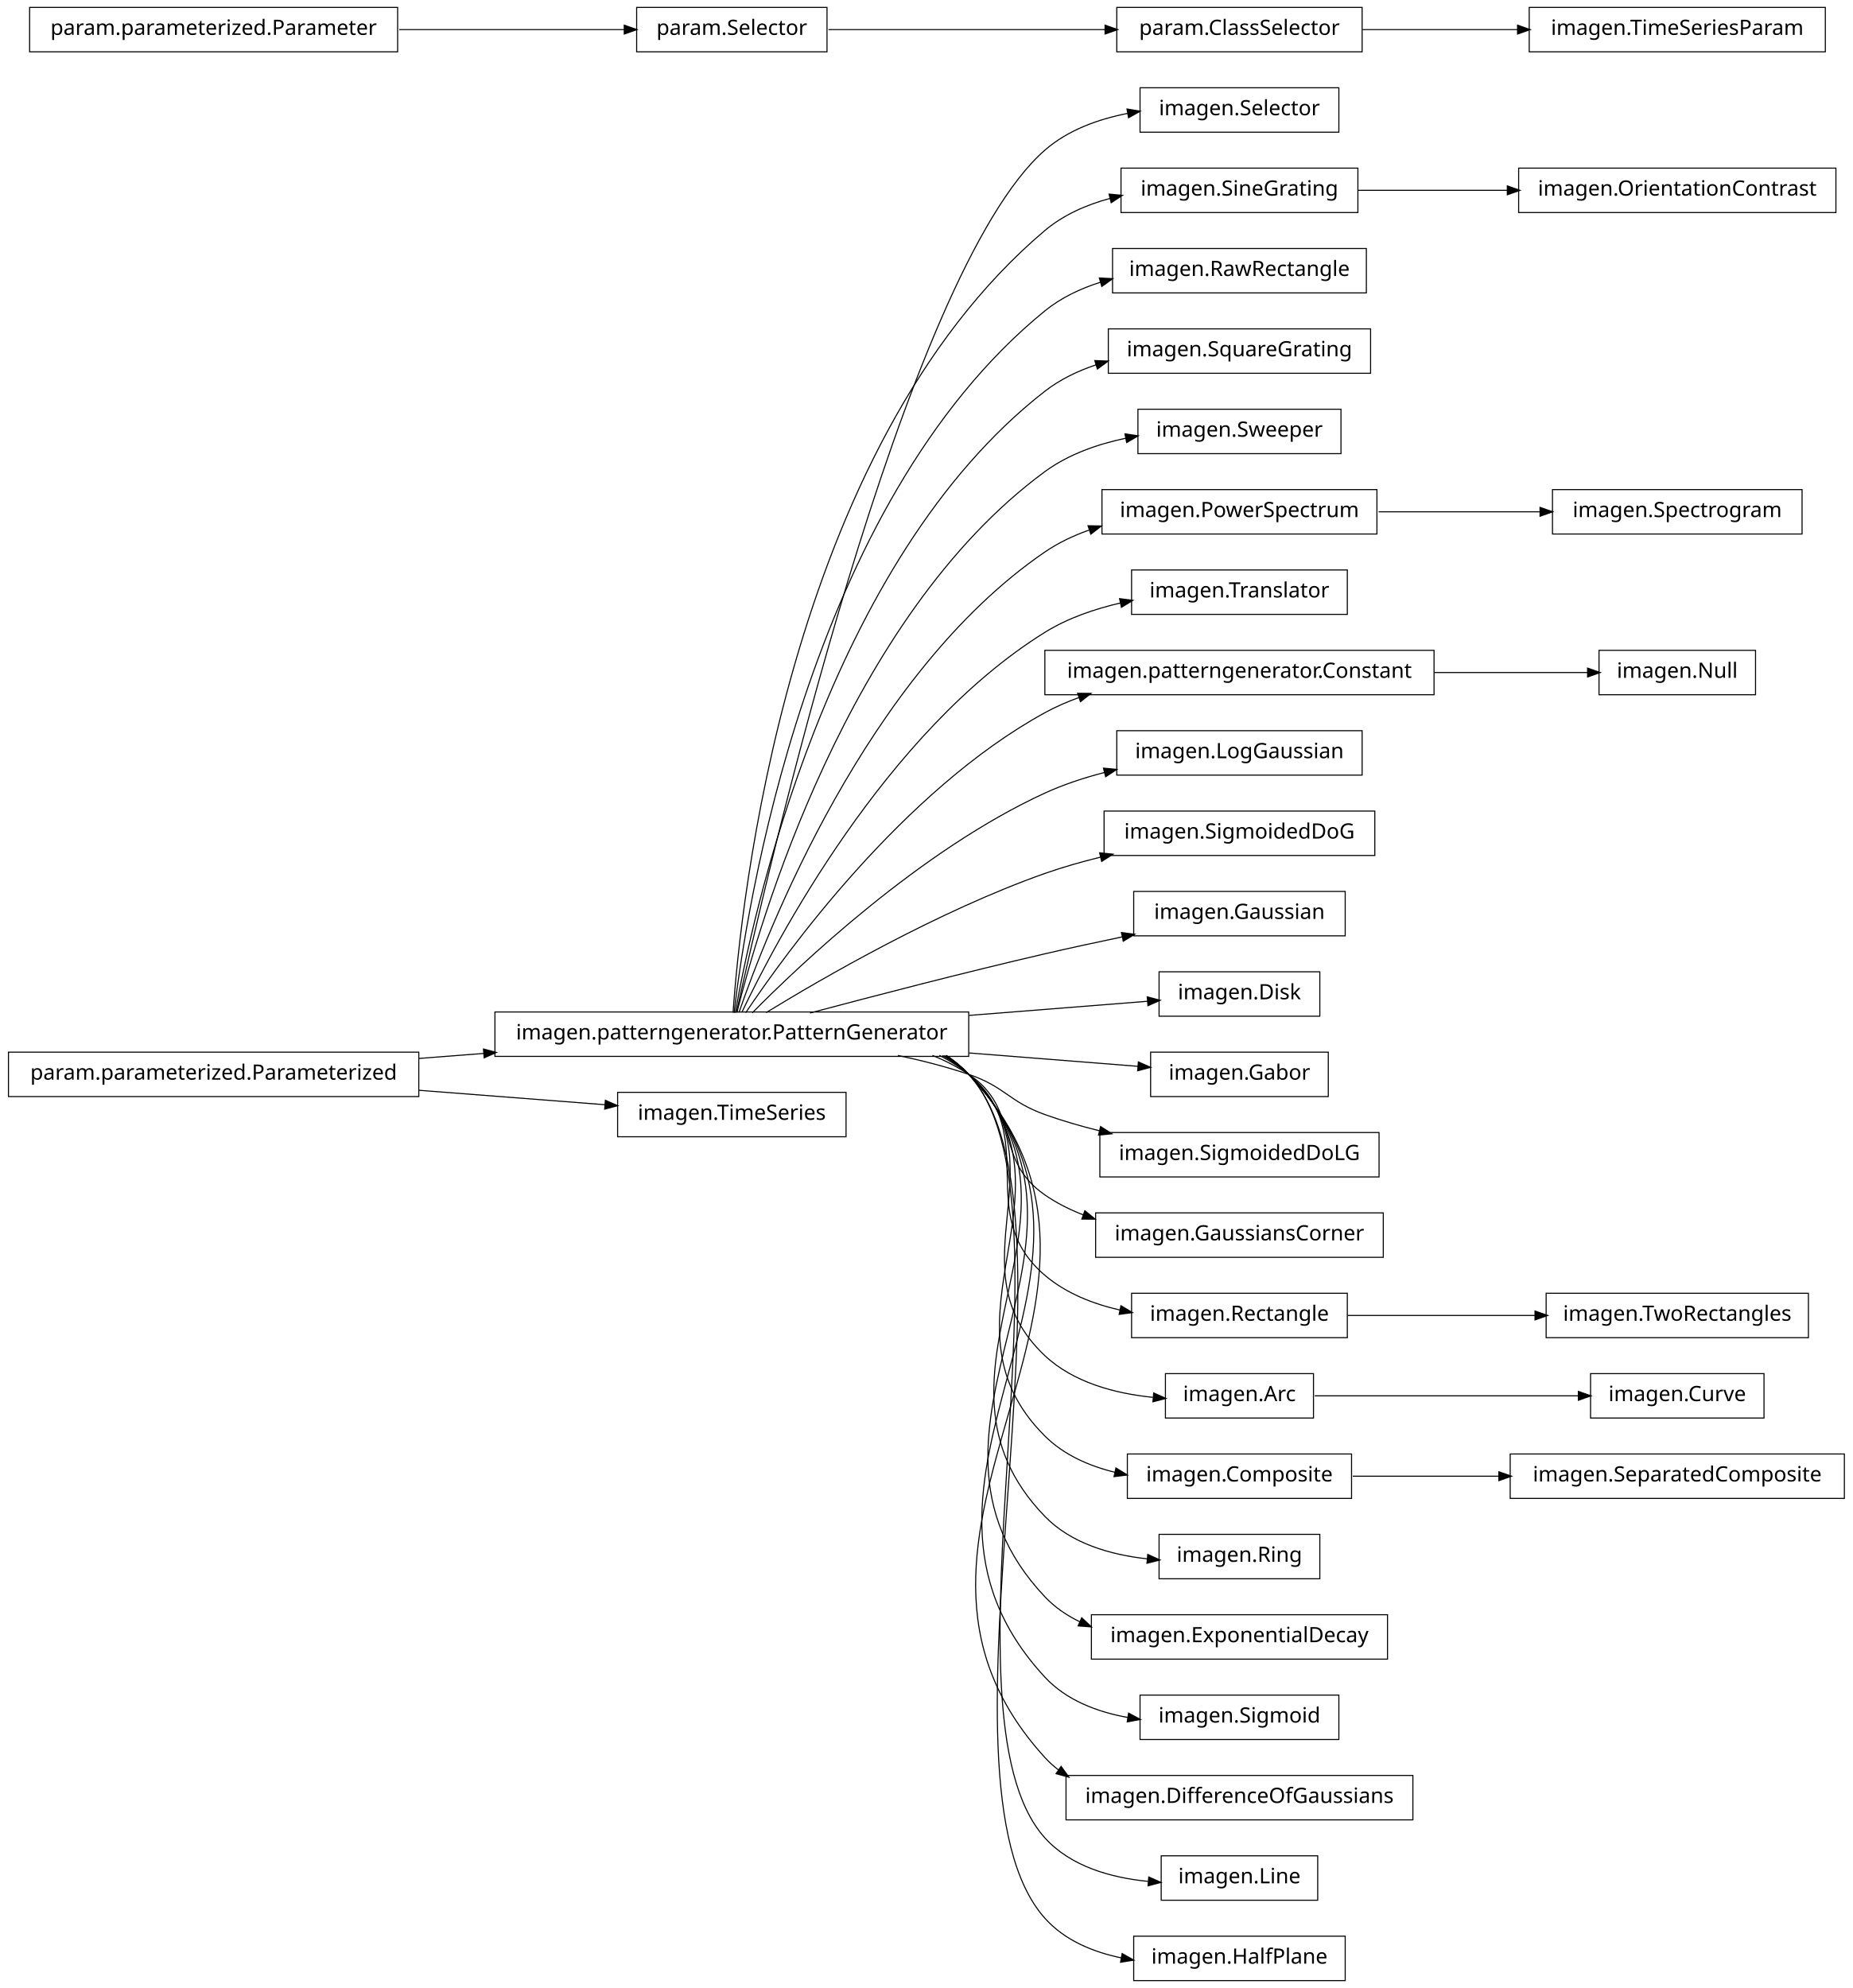
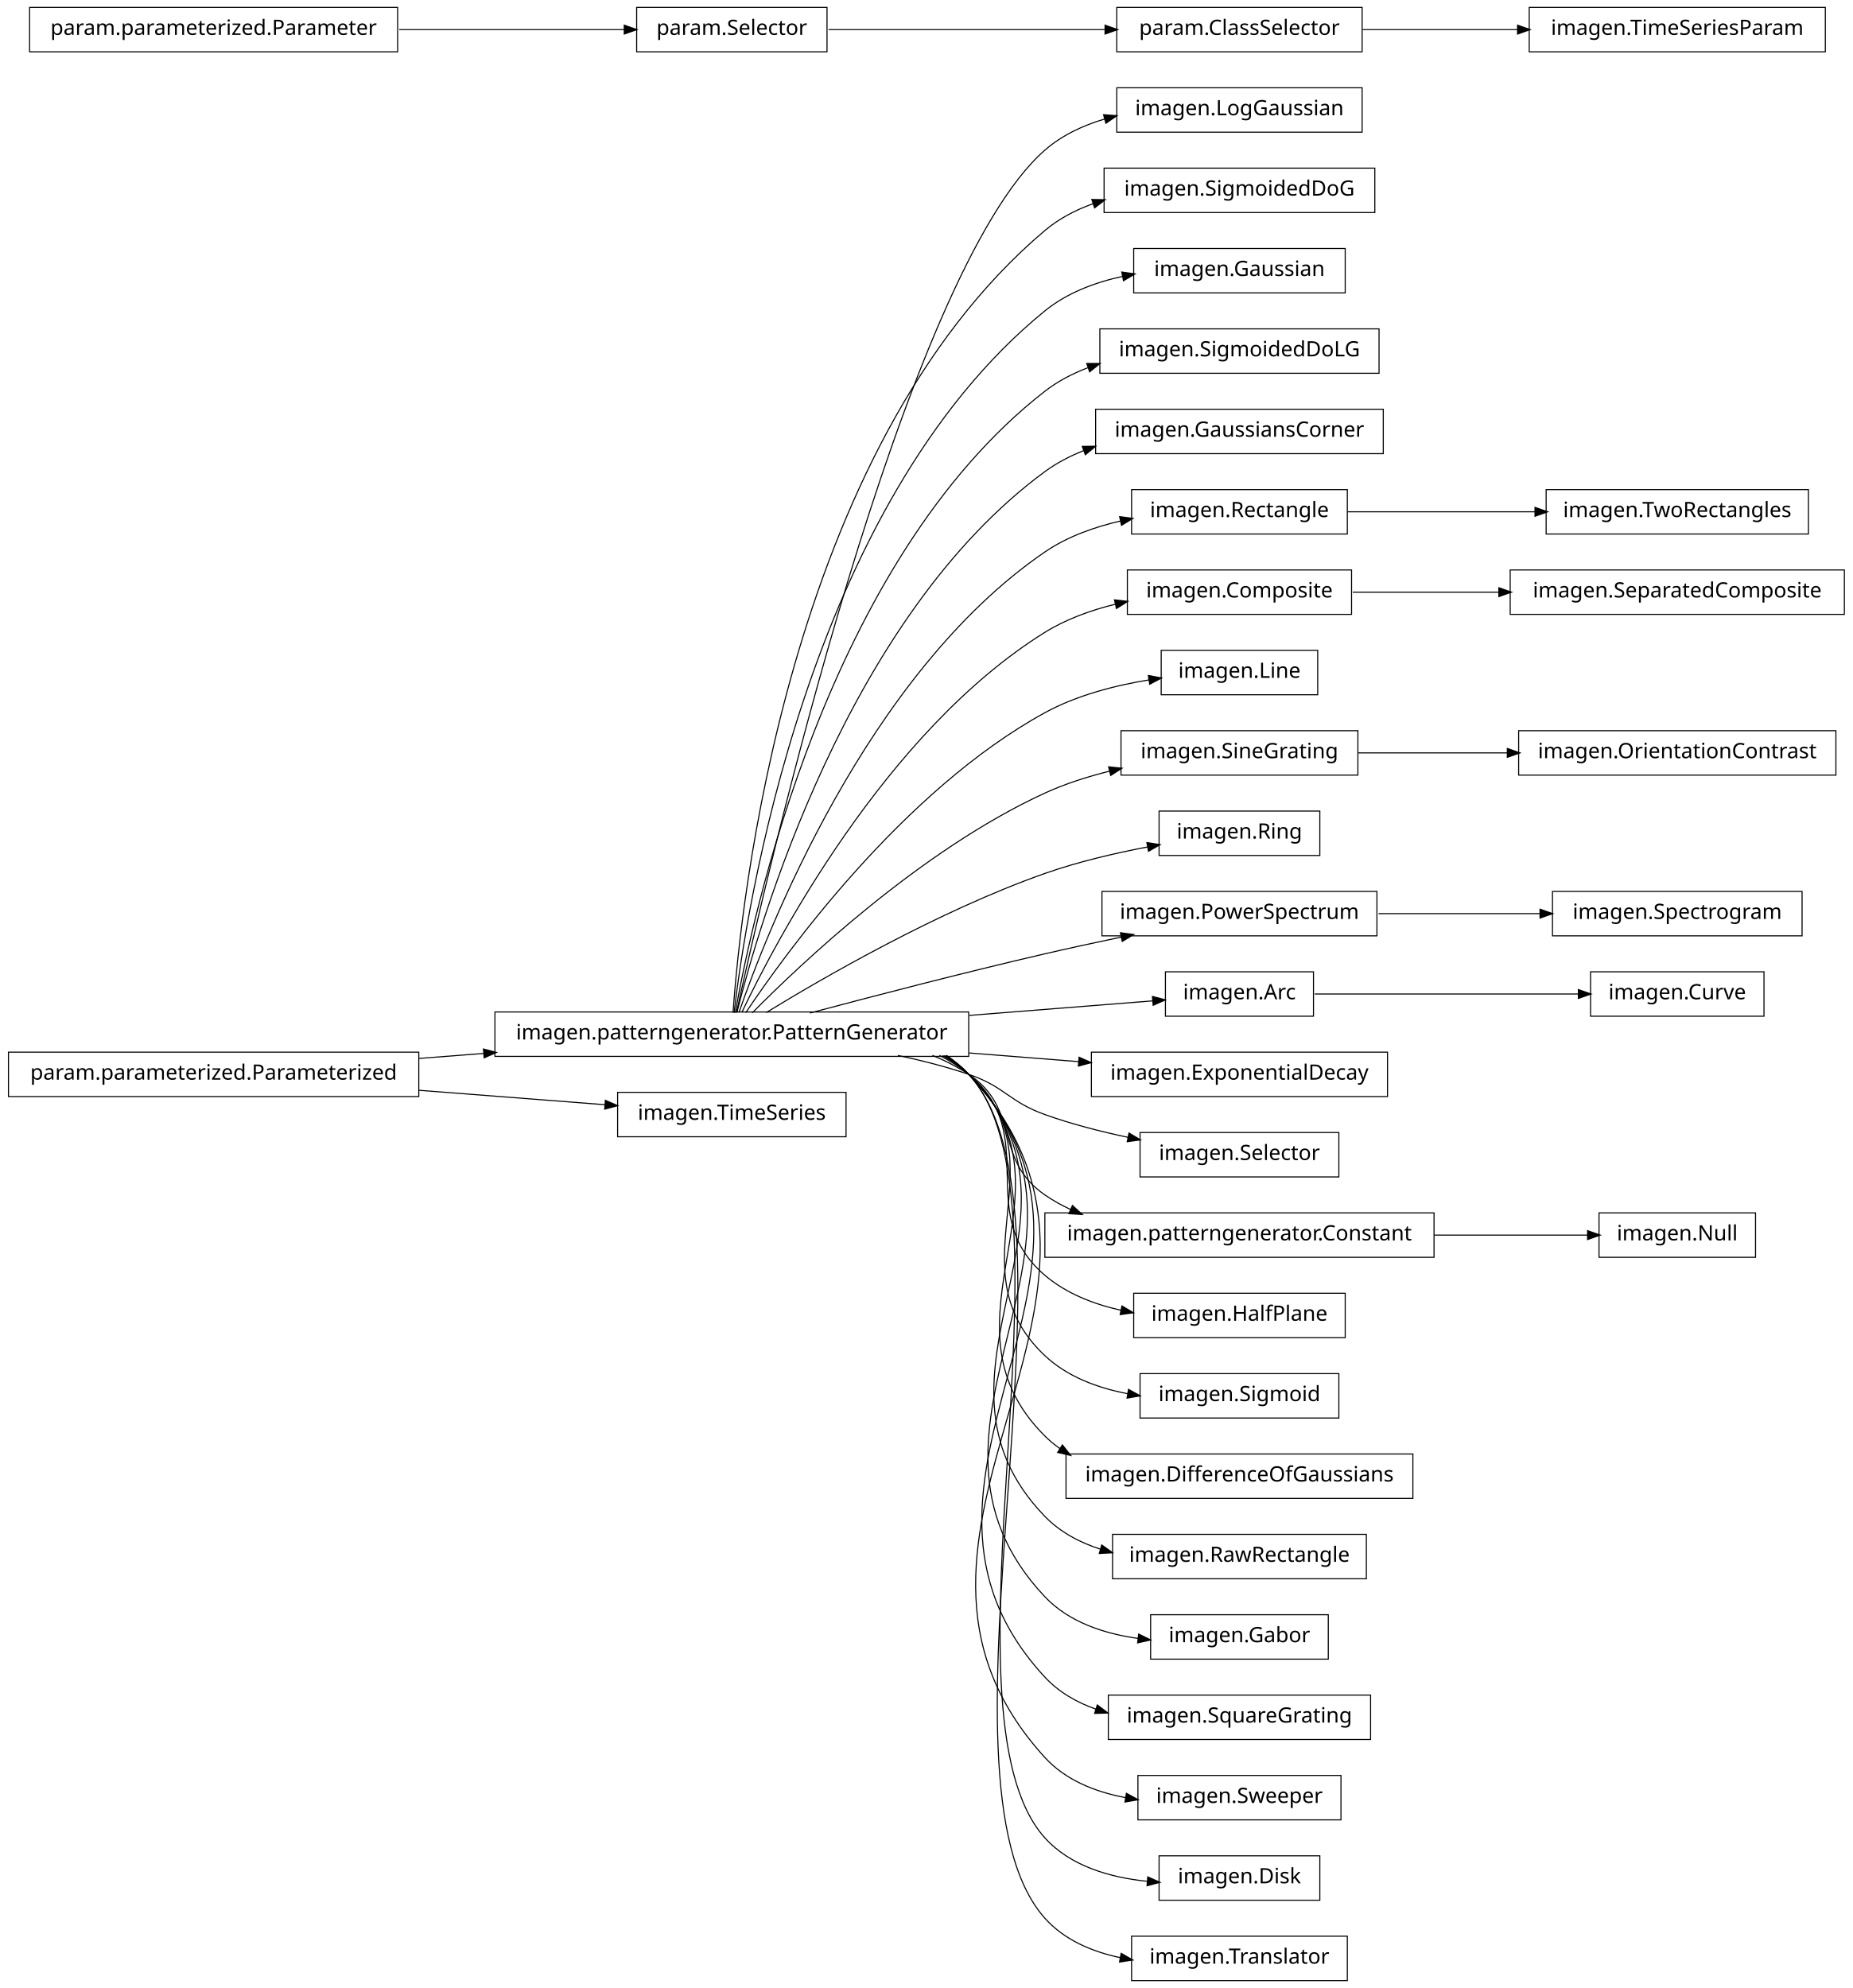
<svg xmlns="http://www.w3.org/2000/svg" width="876pt" height="940pt" viewBox="0.00 0.00 876.00 940.00">
  <g id="graph1" class="graph" transform="scale(1 1) rotate(0) translate(4 936)">
    <polygon fill="white" stroke="white" points="-4,5 -4,-936 873,-936 873,5 -4,5" />
    <g id="node1" class="node">
+       <polygon fill="none" stroke="black" stroke-width="0.5" points="640,-894.5 524,-894.5 524,-873.5 640,-873.5 640,-894.5" />
+       <text text-anchor="middle" x="582" y="-881.5" font-family="Vera" font-size="10.00">imagen.LogGaussian</text>
+     </g>
+     <g id="node2" class="node">
      <polygon fill="none" stroke="black" stroke-width="0.5" points="454,-457.5 230,-457.5 230,-436.5 454,-436.5 454,-457.5" />
      <text text-anchor="middle" x="342" y="-444.5" font-family="Vera" font-size="10.00">imagen.patterngenerator.PatternGenerator</text>
    </g>
+     <g id="edge2" class="edge">
+       <path fill="none" stroke="black" stroke-width="0.5" d="M344.205,-457.259C356.982,-515.776 423.271,-806.818 490,-865 498.029,-872 507.949,-876.665 518.273,-879.731" />
+       <polygon fill="black" stroke="black" points="518.084,-881.493 523.367,-881.111 518.999,-878.115 518.084,-881.493" />
+     </g>
    <g id="node4" class="node">
-       <polygon fill="none" stroke="black" stroke-width="0.5" points="629,-894.5 535,-894.5 535,-873.5 629,-873.5 629,-894.5" />
-       <text text-anchor="middle" x="582" y="-881.5" font-family="Vera" font-size="10.00">imagen.Selector</text>
+       <polygon fill="none" stroke="black" stroke-width="0.5" points="646,-856.5 518,-856.5 518,-835.5 646,-835.5 646,-856.5" />
+       <text text-anchor="middle" x="582" y="-843.5" font-family="Vera" font-size="10.00">imagen.SigmoidedDoG</text>
    </g>
    <g id="edge4" class="edge">
-       <path fill="none" stroke="black" stroke-width="0.5" d="M344.205,-457.259C356.982,-515.776 423.271,-806.818 490,-865 500.839,-874.45 515.125,-879.645 529.198,-882.394" />
-       <polygon fill="black" stroke="black" points="529.139,-884.16 534.366,-883.3 529.743,-880.713 529.139,-884.16" />
+       <path fill="none" stroke="black" stroke-width="0.5" d="M342.586,-457.178C346.009,-506.641 367.778,-723.734 490,-827 496.603,-832.579 504.415,-836.662 512.652,-839.63" />
+       <polygon fill="black" stroke="black" points="512.533,-841.433 517.83,-841.337 513.629,-838.109 512.533,-841.433" />
    </g>
    <g id="node6" class="node">
-       <polygon fill="none" stroke="black" stroke-width="0.5" points="638,-856.5 526,-856.5 526,-835.5 638,-835.5 638,-856.5" />
-       <text text-anchor="middle" x="582" y="-843.5" font-family="Vera" font-size="10.00">imagen.SineGrating</text>
+       <polygon fill="none" stroke="black" stroke-width="0.5" points="632,-818.5 532,-818.5 532,-797.5 632,-797.5 632,-818.5" />
+       <text text-anchor="middle" x="582" y="-805.5" font-family="Vera" font-size="10.00">imagen.Gaussian</text>
    </g>
    <g id="edge6" class="edge">
-       <path fill="none" stroke="black" stroke-width="0.5" d="M342.586,-457.178C346.009,-506.641 367.778,-723.734 490,-827 498.751,-834.394 509.626,-839.16 520.8,-842.185" />
-       <polygon fill="black" stroke="black" points="520.676,-843.956 525.949,-843.455 521.514,-840.558 520.676,-843.956" />
+       <path fill="none" stroke="black" stroke-width="0.5" d="M343.054,-457.096C348.456,-503.427 377.339,-697.332 490,-789 500.386,-797.451 513.573,-802.436 526.696,-805.308" />
+       <polygon fill="black" stroke="black" points="526.667,-807.086 531.912,-806.343 527.349,-803.653 526.667,-807.086" />
    </g>
    <g id="node8" class="node">
-       <polygon fill="none" stroke="black" stroke-width="0.5" points="642,-818.5 522,-818.5 522,-797.5 642,-797.5 642,-818.5" />
-       <text text-anchor="middle" x="582" y="-805.5" font-family="Vera" font-size="10.00">imagen.RawRectangle</text>
+       <polygon fill="none" stroke="black" stroke-width="0.5" points="648,-780.5 516,-780.5 516,-759.5 648,-759.5 648,-780.5" />
+       <text text-anchor="middle" x="582" y="-767.5" font-family="Vera" font-size="10.00">imagen.SigmoidedDoLG</text>
    </g>
    <g id="edge8" class="edge">
-       <path fill="none" stroke="black" stroke-width="0.5" d="M343.054,-457.096C348.456,-503.427 377.339,-697.332 490,-789 497.649,-795.223 506.816,-799.567 516.358,-802.572" />
-       <polygon fill="black" stroke="black" points="516.087,-804.315 521.376,-804.024 517.06,-800.953 516.087,-804.315" />
+       <path fill="none" stroke="black" stroke-width="0.5" d="M343.642,-457.137C351.211,-500.38 386.877,-670.851 490,-751 496.068,-755.716 503.02,-759.34 510.324,-762.114" />
+       <polygon fill="black" stroke="black" points="510.134,-763.901 515.431,-763.901 511.29,-760.598 510.134,-763.901" />
    </g>
    <g id="node10" class="node">
-       <polygon fill="none" stroke="black" stroke-width="0.5" points="644,-780.5 520,-780.5 520,-759.5 644,-759.5 644,-780.5" />
-       <text text-anchor="middle" x="582" y="-767.5" font-family="Vera" font-size="10.00">imagen.SquareGrating</text>
+       <polygon fill="none" stroke="black" stroke-width="0.5" points="650,-742.5 514,-742.5 514,-721.5 650,-721.5 650,-742.5" />
+       <text text-anchor="middle" x="582" y="-729.5" font-family="Vera" font-size="10.00">imagen.GaussiansCorner</text>
    </g>
    <g id="edge10" class="edge">
-       <path fill="none" stroke="black" stroke-width="0.5" d="M343.642,-457.137C351.211,-500.38 386.877,-670.851 490,-751 497.171,-756.573 505.576,-760.621 514.338,-763.543" />
-       <polygon fill="black" stroke="black" points="513.943,-765.253 519.237,-765.053 514.974,-761.908 513.943,-765.253" />
+       <path fill="none" stroke="black" stroke-width="0.5" d="M344.397,-457.219C354.341,-497.199 396.286,-644.188 490,-713 495.552,-717.077 501.776,-720.326 508.3,-722.909" />
+       <polygon fill="black" stroke="black" points="508.044,-724.678 513.34,-724.757 509.248,-721.392 508.044,-724.678" />
+     </g>
+     <g id="node13" class="node">
+       <polygon fill="none" stroke="black" stroke-width="0.5" points="633,-704.5 531,-704.5 531,-683.5 633,-683.5 633,-704.5" />
+       <text text-anchor="middle" x="582" y="-691.5" font-family="Vera" font-size="10.00">imagen.Rectangle</text>
+     </g>
+     <g id="edge16" class="edge">
+       <path fill="none" stroke="black" stroke-width="0.5" d="M345.371,-457.24C357.895,-493.576 405.443,-617.232 490,-675 500.581,-682.229 513.333,-686.81 525.927,-689.688" />
+       <polygon fill="black" stroke="black" points="525.674,-691.423 530.928,-690.746 526.399,-687.999 525.674,-691.423" />
+     </g>
+     <g id="node17" class="node">
+       <polygon fill="none" stroke="black" stroke-width="0.5" points="635,-666.5 529,-666.5 529,-645.5 635,-645.5 635,-666.5" />
+       <text text-anchor="middle" x="582" y="-653.5" font-family="Vera" font-size="10.00">imagen.Composite</text>
+     </g>
+     <g id="edge32" class="edge">
+       <path fill="none" stroke="black" stroke-width="0.5" d="M346.723,-457.3C362.136,-489.668 414.37,-589.969 490,-637 500.058,-643.255 511.814,-647.49 523.494,-650.348" />
+       <polygon fill="black" stroke="black" points="523.226,-652.082 528.491,-651.49 524.006,-648.67 523.226,-652.082" />
+     </g>
+     <g id="node20" class="node">
+       <polygon fill="none" stroke="black" stroke-width="0.5" points="619,-628.5 545,-628.5 545,-607.5 619,-607.5 619,-628.5" />
+       <text text-anchor="middle" x="582" y="-615.5" font-family="Vera" font-size="10.00">imagen.Line</text>
+     </g>
+     <g id="edge18" class="edge">
+       <path fill="none" stroke="black" stroke-width="0.5" d="M348.572,-457.145C367.101,-484.853 422.812,-562.191 490,-599 505.036,-607.238 523.237,-611.914 539.468,-614.564" />
+       <polygon fill="black" stroke="black" points="539.23,-616.298 544.437,-615.324 539.759,-612.838 539.23,-616.298" />
+     </g>
+     <g id="node23" class="node">
+       <polygon fill="none" stroke="black" stroke-width="0.5" points="638,-590.5 526,-590.5 526,-569.5 638,-569.5 638,-590.5" />
+       <text text-anchor="middle" x="582" y="-577.5" font-family="Vera" font-size="10.00">imagen.SineGrating</text>
+     </g>
+     <g id="edge22" class="edge">
+       <path fill="none" stroke="black" stroke-width="0.5" d="M351.684,-457.097C373.872,-479.589 431.039,-533.959 490,-561 499.555,-565.382 510.13,-568.762 520.606,-571.367" />
+       <polygon fill="black" stroke="black" points="520.468,-573.132 525.737,-572.584 521.276,-569.727 520.468,-573.132" />
+     </g>
+     <g id="node30" class="node">
+       <polygon fill="none" stroke="black" stroke-width="0.5" points="620,-552.5 544,-552.5 544,-531.5 620,-531.5 620,-552.5" />
+       <text text-anchor="middle" x="582" y="-539.5" font-family="Vera" font-size="10.00">imagen.Ring</text>
+     </g>
+     <g id="edge28" class="edge">
+       <path fill="none" stroke="black" stroke-width="0.5" d="M358.209,-457.194C384.757,-473.453 439.606,-505.229 490,-523 505.477,-528.458 523.001,-532.561 538.572,-535.53" />
+       <polygon fill="black" stroke="black" points="538.537,-537.304 543.772,-536.494 539.175,-533.862 538.537,-537.304" />
+     </g>
+     <g id="node37" class="node">
+       <polygon fill="none" stroke="black" stroke-width="0.5" points="647,-514.5 517,-514.5 517,-493.5 647,-493.5 647,-514.5" />
+       <text text-anchor="middle" x="582" y="-501.5" font-family="Vera" font-size="10.00">imagen.PowerSpectrum</text>
+     </g>
+     <g id="edge64" class="edge">
+       <path fill="none" stroke="black" stroke-width="0.5" d="M378.982,-457.017C408.848,-464.981 452.009,-476.205 490,-485 501.678,-487.704 514.235,-490.421 526.202,-492.921" />
+       <polygon fill="black" stroke="black" points="526.039,-494.675 531.29,-493.979 526.751,-491.248 526.039,-494.675" />
+     </g>
+     <g id="node42" class="node">
+       <polygon fill="none" stroke="black" stroke-width="0.5" points="617,-476.5 547,-476.5 547,-455.5 617,-455.5 617,-476.5" />
+       <text text-anchor="middle" x="582" y="-463.5" font-family="Vera" font-size="10.00">imagen.Arc</text>
+     </g>
+     <g id="edge40" class="edge">
+       <path fill="none" stroke="black" stroke-width="0.5" d="M454.27,-455.888C485.364,-458.35 517.152,-460.866 541.239,-462.773" />
+       <polygon fill="black" stroke="black" points="541.136,-464.52 546.259,-463.17 541.413,-461.031 541.136,-464.52" />
+     </g>
+     <g id="node45" class="node">
+       <polygon fill="none" stroke="black" stroke-width="0.5" points="652,-438.5 512,-438.5 512,-417.5 652,-417.5 652,-438.5" />
+       <text text-anchor="middle" x="582" y="-425.5" font-family="Vera" font-size="10.00">imagen.ExponentialDecay</text>
+     </g>
+     <g id="edge42" class="edge">
+       <path fill="none" stroke="black" stroke-width="0.5" d="M454.27,-438.112C471.849,-436.72 489.651,-435.311 506.157,-434.004" />
+       <polygon fill="black" stroke="black" points="506.39,-435.741 511.236,-433.602 506.113,-432.252 506.39,-435.741" />
+     </g>
+     <g id="node47" class="node">
+       <polygon fill="none" stroke="black" stroke-width="0.5" points="629,-400.5 535,-400.5 535,-379.5 629,-379.5 629,-400.5" />
+       <text text-anchor="middle" x="582" y="-387.5" font-family="Vera" font-size="10.00">imagen.Selector</text>
+     </g>
+     <g id="edge44" class="edge">
+       <path fill="none" stroke="black" stroke-width="0.5" d="M420.515,-436.949C431.895,-434.553 443.353,-431.609 454,-428 471.134,-422.192 472.972,-415.112 490,-409 502.467,-404.525 516.284,-400.977 529.339,-398.218" />
+       <polygon fill="black" stroke="black" points="529.946,-399.88 534.493,-397.161 529.243,-396.451 529.946,-399.88" />
+     </g>
+     <g id="node49" class="node">
+       <polygon fill="none" stroke="black" stroke-width="0.5" points="674,-362.5 490,-362.5 490,-341.5 674,-341.5 674,-362.5" />
+       <text text-anchor="middle" x="582" y="-349.5" font-family="Vera" font-size="10.00">imagen.patterngenerator.Constant</text>
+     </g>
+     <g id="edge46" class="edge">
+       <path fill="none" stroke="black" stroke-width="0.5" d="M436.846,-436.968C442.881,-434.512 448.666,-431.554 454,-428 478.935,-411.386 465.365,-388.056 490,-371 493.84,-368.341 497.973,-366.039 502.285,-364.048" />
+       <polygon fill="black" stroke="black" points="503.127,-365.591 507.028,-362.007 501.743,-362.376 503.127,-365.591" />
+     </g>
+     <g id="node51" class="node">
+       <polygon fill="none" stroke="black" stroke-width="0.5" points="632,-324.5 532,-324.5 532,-303.5 632,-303.5 632,-324.5" />
+       <text text-anchor="middle" x="582" y="-311.5" font-family="Vera" font-size="10.00">imagen.HalfPlane</text>
+     </g>
+     <g id="edge48" class="edge">
+       <path fill="none" stroke="black" stroke-width="0.5" d="M440.125,-436.98C445.063,-434.476 449.735,-431.508 454,-428 488.872,-399.318 455.644,-362.298 490,-333 500.079,-324.405 513.023,-319.351 525.999,-316.457" />
+       <polygon fill="black" stroke="black" points="526.607,-318.119 531.162,-315.415 525.914,-314.689 526.607,-318.119" />
+     </g>
+     <g id="node53" class="node">
+       <polygon fill="none" stroke="black" stroke-width="0.5" points="629,-286.5 535,-286.5 535,-265.5 629,-265.5 629,-286.5" />
+       <text text-anchor="middle" x="582" y="-273.5" font-family="Vera" font-size="10.00">imagen.Sigmoid</text>
+     </g>
+     <g id="edge50" class="edge">
+       <path fill="none" stroke="black" stroke-width="0.5" d="M441.576,-436.896C446.023,-434.39 450.204,-431.447 454,-428 499.336,-386.832 445.404,-336.968 490,-295 500.578,-285.045 514.931,-279.717 529.152,-277.002" />
+       <polygon fill="black" stroke="black" points="529.741,-278.677 534.378,-276.116 529.156,-275.226 529.741,-278.677" />
+     </g>
+     <g id="node55" class="node">
+       <polygon fill="none" stroke="black" stroke-width="0.5" points="664,-248.5 500,-248.5 500,-227.5 664,-227.5 664,-248.5" />
+       <text text-anchor="middle" x="582" y="-235.5" font-family="Vera" font-size="10.00">imagen.DifferenceOfGaussians</text>
+     </g>
+     <g id="edge52" class="edge">
+       <path fill="none" stroke="black" stroke-width="0.5" d="M442.322,-436.855C446.517,-434.348 450.445,-431.417 454,-428 509.991,-374.176 434.977,-311.813 490,-257 492.275,-254.734 494.744,-252.704 497.364,-250.887" />
+       <polygon fill="black" stroke="black" points="498.311,-252.359 501.599,-248.205 496.438,-249.402 498.311,-252.359" />
+     </g>
+     <g id="node57" class="node">
+       <polygon fill="none" stroke="black" stroke-width="0.5" points="642,-210.5 522,-210.5 522,-189.5 642,-189.5 642,-210.5" />
+       <text text-anchor="middle" x="582" y="-197.5" font-family="Vera" font-size="10.00">imagen.RawRectangle</text>
+     </g>
+     <g id="edge54" class="edge">
+       <path fill="none" stroke="black" stroke-width="0.5" d="M442.975,-436.706C446.942,-434.226 450.649,-431.343 454,-428 520.734,-361.435 424.462,-286.743 490,-219 497.212,-211.546 506.517,-206.623 516.432,-203.433" />
+       <polygon fill="black" stroke="black" points="517.031,-205.081 521.342,-202.003 516.052,-201.721 517.031,-205.081" />
+     </g>
+     <g id="node60" class="node">
+       <polygon fill="none" stroke="black" stroke-width="0.5" points="624,-172.5 540,-172.5 540,-151.5 624,-151.5 624,-172.5" />
+       <text text-anchor="middle" x="582" y="-159.5" font-family="Vera" font-size="10.00">imagen.Gabor</text>
+     </g>
+     <g id="edge58" class="edge">
+       <path fill="none" stroke="black" stroke-width="0.5" d="M443.082,-436.812C447.02,-434.304 450.692,-431.386 454,-428 531.525,-348.646 413.9,-261.722 490,-181 501.355,-168.955 518.169,-163.474 534.327,-161.246" />
+       <polygon fill="black" stroke="black" points="534.554,-162.982 539.314,-160.656 534.143,-159.506 534.554,-162.982" />
+     </g>
+     <g id="node62" class="node">
+       <polygon fill="none" stroke="black" stroke-width="0.5" points="644,-134.5 520,-134.5 520,-113.5 644,-113.5 644,-134.5" />
+       <text text-anchor="middle" x="582" y="-121.5" font-family="Vera" font-size="10.00">imagen.SquareGrating</text>
+     </g>
+     <g id="edge60" class="edge">
+       <path fill="none" stroke="black" stroke-width="0.5" d="M443.162,-436.889C447.079,-434.361 450.725,-431.417 454,-428 542.345,-335.828 403.31,-236.73 490,-143 496.601,-135.863 505.116,-131.019 514.296,-127.788" />
+       <polygon fill="black" stroke="black" points="514.918,-129.427 519.151,-126.242 513.855,-126.092 514.918,-129.427" />
+     </g>
+     <g id="node64" class="node">
+       <polygon fill="none" stroke="black" stroke-width="0.5" points="630,-96.5 534,-96.5 534,-75.5 630,-75.5 630,-96.5" />
+       <text text-anchor="middle" x="582" y="-83.5" font-family="Vera" font-size="10.00">imagen.Sweeper</text>
+     </g>
+     <g id="edge62" class="edge">
+       <path fill="none" stroke="black" stroke-width="0.5" d="M443.223,-436.948C447.125,-434.404 450.75,-431.441 454,-428 553.183,-322.991 392.702,-211.758 490,-105 499.784,-94.264 513.896,-88.699 528.14,-86.005" />
+       <polygon fill="black" stroke="black" points="528.738,-87.681 533.385,-85.139 528.167,-84.227 528.738,-87.681" />
+     </g>
+     <g id="node67" class="node">
+       <polygon fill="none" stroke="black" stroke-width="0.5" points="620,-58.5 544,-58.5 544,-37.5 620,-37.5 620,-58.5" />
+       <text text-anchor="middle" x="582" y="-45.5" font-family="Vera" font-size="10.00">imagen.Disk</text>
+     </g>
+     <g id="edge66" class="edge">
+       <path fill="none" stroke="black" stroke-width="0.5" d="M443.273,-436.994C447.161,-434.438 450.77,-431.46 454,-428 509.017,-369.07 436.041,-126.9 490,-67 502.069,-53.602 520.873,-48.233 538.344,-46.457" />
+       <polygon fill="black" stroke="black" points="538.874,-48.169 543.714,-46.016 538.588,-44.681 538.874,-48.169" />
+     </g>
+     <g id="node71" class="node">
+       <polygon fill="none" stroke="black" stroke-width="0.5" points="633,-20.5 531,-20.5 531,0.5 633,0.5 633,-20.5" />
+       <text text-anchor="middle" x="582" y="-7.5" font-family="Vera" font-size="10.00">imagen.Translator</text>
+     </g>
+     <g id="edge70" class="edge">
+       <path fill="none" stroke="black" stroke-width="0.5" d="M443.796,-436.709C447.49,-434.215 450.92,-431.33 454,-428 514.447,-362.64 430.726,-95.426 490,-29 499.187,-18.704 512.351,-13.138 525.86,-10.301" />
+       <polygon fill="black" stroke="black" points="526.249,-12.008 530.845,-9.375 525.61,-8.567 526.249,-12.008" />
    </g>
    <g id="node12" class="node">
-       <polygon fill="none" stroke="black" stroke-width="0.5" points="630,-742.5 534,-742.5 534,-721.5 630,-721.5 630,-742.5" />
-       <text text-anchor="middle" x="582" y="-729.5" font-family="Vera" font-size="10.00">imagen.Sweeper</text>
+       <polygon fill="none" stroke="black" stroke-width="0.5" points="851,-704.5 727,-704.5 727,-683.5 851,-683.5 851,-704.5" />
+       <text text-anchor="middle" x="789" y="-691.5" font-family="Vera" font-size="10.00">imagen.TwoRectangles</text>
    </g>
    <g id="edge12" class="edge">
-       <path fill="none" stroke="black" stroke-width="0.5" d="M344.397,-457.219C354.341,-497.199 396.286,-644.188 490,-713 501.123,-721.167 514.943,-726.011 528.462,-728.837" />
-       <polygon fill="black" stroke="black" points="528.184,-730.565 533.424,-729.789 528.843,-727.128 528.184,-730.565" />
-     </g>
-     <g id="node14" class="node">
-       <polygon fill="none" stroke="black" stroke-width="0.5" points="647,-704.5 517,-704.5 517,-683.5 647,-683.5 647,-704.5" />
-       <text text-anchor="middle" x="582" y="-691.5" font-family="Vera" font-size="10.00">imagen.PowerSpectrum</text>
-     </g>
-     <g id="edge14" class="edge">
-       <path fill="none" stroke="black" stroke-width="0.5" d="M345.371,-457.24C357.895,-493.576 405.443,-617.232 490,-675 496.346,-679.336 503.473,-682.719 510.879,-685.353" />
-       <polygon fill="black" stroke="black" points="510.748,-687.153 516.045,-687.06 511.846,-683.83 510.748,-687.153" />
-     </g>
-     <g id="node16" class="node">
-       <polygon fill="none" stroke="black" stroke-width="0.5" points="633,-666.5 531,-666.5 531,-645.5 633,-645.5 633,-666.5" />
-       <text text-anchor="middle" x="582" y="-653.5" font-family="Vera" font-size="10.00">imagen.Translator</text>
-     </g>
-     <g id="edge16" class="edge">
-       <path fill="none" stroke="black" stroke-width="0.5" d="M346.723,-457.3C362.136,-489.668 414.37,-589.969 490,-637 500.76,-643.691 513.461,-648.071 525.935,-650.926" />
-       <polygon fill="black" stroke="black" points="525.631,-652.65 530.886,-651.984 526.362,-649.227 525.631,-652.65" />
-     </g>
-     <g id="node18" class="node">
-       <polygon fill="none" stroke="black" stroke-width="0.5" points="674,-628.5 490,-628.5 490,-607.5 674,-607.5 674,-628.5" />
-       <text text-anchor="middle" x="582" y="-615.5" font-family="Vera" font-size="10.00">imagen.patterngenerator.Constant</text>
-     </g>
-     <g id="edge18" class="edge">
-       <path fill="none" stroke="black" stroke-width="0.5" d="M348.572,-457.145C367.101,-484.853 422.812,-562.191 490,-599 495.14,-601.816 500.65,-604.216 506.325,-606.261" />
-       <polygon fill="black" stroke="black" points="505.829,-607.941 511.126,-607.897 506.958,-604.628 505.829,-607.941" />
-     </g>
-     <g id="node20" class="node">
-       <polygon fill="none" stroke="black" stroke-width="0.5" points="640,-590.5 524,-590.5 524,-569.5 640,-569.5 640,-590.5" />
-       <text text-anchor="middle" x="582" y="-577.5" font-family="Vera" font-size="10.00">imagen.LogGaussian</text>
-     </g>
-     <g id="edge20" class="edge">
-       <path fill="none" stroke="black" stroke-width="0.5" d="M351.684,-457.097C373.872,-479.589 431.039,-533.959 490,-561 498.837,-565.053 508.546,-568.248 518.243,-570.766" />
-       <polygon fill="black" stroke="black" points="518.034,-572.517 523.308,-572.022 518.876,-569.12 518.034,-572.517" />
-     </g>
-     <g id="node22" class="node">
-       <polygon fill="none" stroke="black" stroke-width="0.5" points="646,-552.5 518,-552.5 518,-531.5 646,-531.5 646,-552.5" />
-       <text text-anchor="middle" x="582" y="-539.5" font-family="Vera" font-size="10.00">imagen.SigmoidedDoG</text>
-     </g>
-     <g id="edge22" class="edge">
-       <path fill="none" stroke="black" stroke-width="0.5" d="M358.209,-457.194C384.757,-473.453 439.606,-505.229 490,-523 498.435,-525.975 507.479,-528.547 516.483,-530.752" />
-       <polygon fill="black" stroke="black" points="516.208,-532.486 521.477,-531.94 517.018,-529.081 516.208,-532.486" />
-     </g>
-     <g id="node24" class="node">
-       <polygon fill="none" stroke="black" stroke-width="0.5" points="632,-514.5 532,-514.5 532,-493.5 632,-493.5 632,-514.5" />
-       <text text-anchor="middle" x="582" y="-501.5" font-family="Vera" font-size="10.00">imagen.Gaussian</text>
-     </g>
-     <g id="edge24" class="edge">
-       <path fill="none" stroke="black" stroke-width="0.5" d="M378.982,-457.017C408.848,-464.981 452.009,-476.205 490,-485 501.817,-487.736 514.534,-490.486 526.629,-493.01" />
-       <polygon fill="black" stroke="black" points="526.519,-494.775 531.77,-494.078 527.231,-491.348 526.519,-494.775" />
-     </g>
-     <g id="node26" class="node">
-       <polygon fill="none" stroke="black" stroke-width="0.5" points="620,-476.5 544,-476.5 544,-455.5 620,-455.5 620,-476.5" />
-       <text text-anchor="middle" x="582" y="-463.5" font-family="Vera" font-size="10.00">imagen.Disk</text>
-     </g>
-     <g id="edge26" class="edge">
-       <path fill="none" stroke="black" stroke-width="0.5" d="M454.27,-455.888C484.213,-458.259 514.8,-460.68 538.533,-462.559" />
-       <polygon fill="black" stroke="black" points="538.675,-464.325 543.797,-462.976 538.951,-460.836 538.675,-464.325" />
-     </g>
-     <g id="node31" class="node">
-       <polygon fill="none" stroke="black" stroke-width="0.5" points="624,-438.5 540,-438.5 540,-417.5 624,-417.5 624,-438.5" />
-       <text text-anchor="middle" x="582" y="-425.5" font-family="Vera" font-size="10.00">imagen.Gabor</text>
-     </g>
-     <g id="edge30" class="edge">
-       <path fill="none" stroke="black" stroke-width="0.5" d="M454.27,-438.112C482.398,-435.885 511.095,-433.613 534.144,-431.789" />
-       <polygon fill="black" stroke="black" points="534.428,-433.522 539.274,-431.382 534.152,-430.033 534.428,-433.522" />
-     </g>
-     <g id="node33" class="node">
-       <polygon fill="none" stroke="black" stroke-width="0.5" points="648,-400.5 516,-400.5 516,-379.5 648,-379.5 648,-400.5" />
-       <text text-anchor="middle" x="582" y="-387.5" font-family="Vera" font-size="10.00">imagen.SigmoidedDoLG</text>
-     </g>
-     <g id="edge32" class="edge">
-       <path fill="none" stroke="black" stroke-width="0.5" d="M420.515,-436.949C431.895,-434.553 443.353,-431.609 454,-428 471.134,-422.192 472.972,-415.112 490,-409 498.289,-406.024 507.175,-403.459 516.037,-401.263" />
-       <polygon fill="black" stroke="black" points="516.501,-402.951 520.953,-400.08 515.683,-399.548 516.501,-402.951" />
-     </g>
-     <g id="node35" class="node">
-       <polygon fill="none" stroke="black" stroke-width="0.5" points="650,-362.5 514,-362.5 514,-341.5 650,-341.5 650,-362.5" />
-       <text text-anchor="middle" x="582" y="-349.5" font-family="Vera" font-size="10.00">imagen.GaussiansCorner</text>
-     </g>
-     <g id="edge34" class="edge">
-       <path fill="none" stroke="black" stroke-width="0.5" d="M436.846,-436.968C442.881,-434.512 448.666,-431.554 454,-428 478.935,-411.386 465.365,-388.056 490,-371 495.556,-367.153 501.724,-364.054 508.161,-361.561" />
-       <polygon fill="black" stroke="black" points="509.018,-363.112 513.129,-359.77 507.832,-359.819 509.018,-363.112" />
-     </g>
-     <g id="node38" class="node">
-       <polygon fill="none" stroke="black" stroke-width="0.5" points="633,-324.5 531,-324.5 531,-303.5 633,-303.5 633,-324.5" />
-       <text text-anchor="middle" x="582" y="-311.5" font-family="Vera" font-size="10.00">imagen.Rectangle</text>
-     </g>
-     <g id="edge44" class="edge">
-       <path fill="none" stroke="black" stroke-width="0.5" d="M440.125,-436.98C445.063,-434.476 449.735,-431.508 454,-428 488.872,-399.318 455.644,-362.298 490,-333 499.969,-324.498 512.742,-319.461 525.576,-316.552" />
-       <polygon fill="black" stroke="black" points="526.138,-318.223 530.684,-315.502 525.434,-314.794 526.138,-318.223" />
-     </g>
-     <g id="node41" class="node">
-       <polygon fill="none" stroke="black" stroke-width="0.5" points="617,-286.5 547,-286.5 547,-265.5 617,-265.5 617,-286.5" />
-       <text text-anchor="middle" x="582" y="-273.5" font-family="Vera" font-size="10.00">imagen.Arc</text>
-     </g>
-     <g id="edge66" class="edge">
-       <path fill="none" stroke="black" stroke-width="0.5" d="M441.576,-436.896C446.023,-434.39 450.204,-431.447 454,-428 499.336,-386.832 445.404,-336.968 490,-295 503.562,-282.237 523.329,-277.08 541.068,-275.282" />
-       <polygon fill="black" stroke="black" points="541.663,-276.989 546.499,-274.827 541.371,-273.501 541.663,-276.989" />
-     </g>
-     <g id="node46" class="node">
-       <polygon fill="none" stroke="black" stroke-width="0.5" points="635,-248.5 529,-248.5 529,-227.5 635,-227.5 635,-248.5" />
-       <text text-anchor="middle" x="582" y="-235.5" font-family="Vera" font-size="10.00">imagen.Composite</text>
-     </g>
-     <g id="edge54" class="edge">
-       <path fill="none" stroke="black" stroke-width="0.5" d="M442.322,-436.855C446.517,-434.348 450.445,-431.417 454,-428 509.991,-374.176 434.977,-311.813 490,-257 498.976,-248.058 510.977,-242.793 523.34,-239.798" />
-       <polygon fill="black" stroke="black" points="523.764,-241.497 528.276,-238.722 523.018,-238.077 523.764,-241.497" />
-     </g>
-     <g id="node49" class="node">
-       <polygon fill="none" stroke="black" stroke-width="0.5" points="620,-210.5 544,-210.5 544,-189.5 620,-189.5 620,-210.5" />
-       <text text-anchor="middle" x="582" y="-197.5" font-family="Vera" font-size="10.00">imagen.Ring</text>
-     </g>
-     <g id="edge46" class="edge">
-       <path fill="none" stroke="black" stroke-width="0.5" d="M442.975,-436.706C446.942,-434.226 450.649,-431.343 454,-428 520.734,-361.435 424.462,-286.743 490,-219 502.435,-206.147 521.097,-200.818 538.37,-198.927" />
-       <polygon fill="black" stroke="black" points="538.856,-200.64 543.678,-198.446 538.54,-197.155 538.856,-200.64" />
-     </g>
-     <g id="node62" class="node">
-       <polygon fill="none" stroke="black" stroke-width="0.5" points="652,-172.5 512,-172.5 512,-151.5 652,-151.5 652,-172.5" />
-       <text text-anchor="middle" x="582" y="-159.5" font-family="Vera" font-size="10.00">imagen.ExponentialDecay</text>
-     </g>
-     <g id="edge60" class="edge">
-       <path fill="none" stroke="black" stroke-width="0.5" d="M443.082,-436.812C447.02,-434.304 450.692,-431.386 454,-428 531.525,-348.646 413.9,-261.722 490,-181 494.725,-175.988 500.395,-172.113 506.57,-169.135" />
-       <polygon fill="black" stroke="black" points="507.503,-170.637 511.382,-167.029 506.1,-167.43 507.503,-170.637" />
-     </g>
-     <g id="node64" class="node">
-       <polygon fill="none" stroke="black" stroke-width="0.5" points="629,-134.5 535,-134.5 535,-113.5 629,-113.5 629,-134.5" />
-       <text text-anchor="middle" x="582" y="-121.5" font-family="Vera" font-size="10.00">imagen.Sigmoid</text>
-     </g>
-     <g id="edge62" class="edge">
-       <path fill="none" stroke="black" stroke-width="0.5" d="M443.162,-436.889C447.079,-434.361 450.725,-431.417 454,-428 542.345,-335.828 403.31,-236.73 490,-143 500.148,-132.028 514.82,-126.476 529.477,-123.87" />
-       <polygon fill="black" stroke="black" points="529.769,-125.596 534.44,-123.096 529.23,-122.138 529.769,-125.596" />
-     </g>
-     <g id="node66" class="node">
-       <polygon fill="none" stroke="black" stroke-width="0.5" points="664,-96.5 500,-96.5 500,-75.5 664,-75.5 664,-96.5" />
-       <text text-anchor="middle" x="582" y="-83.5" font-family="Vera" font-size="10.00">imagen.DifferenceOfGaussians</text>
-     </g>
-     <g id="edge64" class="edge">
-       <path fill="none" stroke="black" stroke-width="0.5" d="M443.223,-436.948C447.125,-434.404 450.75,-431.441 454,-428 553.183,-322.991 392.702,-211.758 490,-105 491.991,-102.815 494.162,-100.845 496.476,-99.069" />
-       <polygon fill="black" stroke="black" points="497.677,-100.365 500.789,-96.078 495.683,-97.489 497.677,-100.365" />
-     </g>
-     <g id="node69" class="node">
-       <polygon fill="none" stroke="black" stroke-width="0.5" points="619,-58.5 545,-58.5 545,-37.5 619,-37.5 619,-58.5" />
-       <text text-anchor="middle" x="582" y="-45.5" font-family="Vera" font-size="10.00">imagen.Line</text>
-     </g>
-     <g id="edge68" class="edge">
-       <path fill="none" stroke="black" stroke-width="0.5" d="M443.273,-436.994C447.161,-434.438 450.77,-431.46 454,-428 509.017,-369.07 436.041,-126.9 490,-67 502.168,-53.493 521.182,-48.146 538.773,-46.414" />
-       <polygon fill="black" stroke="black" points="539.331,-48.125 544.178,-45.987 539.056,-44.636 539.331,-48.125" />
-     </g>
-     <g id="node71" class="node">
-       <polygon fill="none" stroke="black" stroke-width="0.5" points="632,-20.5 532,-20.5 532,0.5 632,0.5 632,-20.5" />
-       <text text-anchor="middle" x="582" y="-7.5" font-family="Vera" font-size="10.00">imagen.HalfPlane</text>
-     </g>
-     <g id="edge70" class="edge">
-       <path fill="none" stroke="black" stroke-width="0.5" d="M443.796,-436.709C447.49,-434.215 450.92,-431.33 454,-428 514.447,-362.64 430.726,-95.426 490,-29 499.284,-18.596 512.629,-13.022 526.286,-10.212" />
-       <polygon fill="black" stroke="black" points="526.718,-11.912 531.325,-9.298 526.093,-8.469 526.718,-11.912" />
-     </g>
-     <g id="node2" class="node">
+       <path fill="none" stroke="black" stroke-width="0.5" d="M633.169,-694C659.881,-694 692.903,-694 721.665,-694" />
+       <polygon fill="black" stroke="black" points="721.983,-695.75 726.983,-694 721.983,-692.25 721.983,-695.75" />
+     </g>
+     <g id="node15" class="node">
      <polygon fill="none" stroke="black" stroke-width="0.5" points="194,-438.5 5.68434e-14,-438.5 0,-417.5 194,-417.5 194,-438.5" />
      <text text-anchor="middle" x="97" y="-425.5" font-family="Vera" font-size="10.00">param.parameterized.Parameterized</text>
    </g>
-     <g id="edge2" class="edge">
+     <g id="edge20" class="edge">
      <path fill="none" stroke="black" stroke-width="0.5" d="M194.182,-435.537C204.286,-436.32 214.629,-437.122 224.922,-437.92" />
      <polygon fill="black" stroke="black" points="224.849,-439.67 229.969,-438.312 225.12,-436.18 224.849,-439.67" />
    </g>
-     <g id="node60" class="node">
+     <g id="node39" class="node">
      <polygon fill="none" stroke="black" stroke-width="0.5" points="396,-419.5 288,-419.5 288,-398.5 396,-398.5 396,-419.5" />
      <text text-anchor="middle" x="342" y="-406.5" font-family="Vera" font-size="10.00">imagen.TimeSeries</text>
    </g>
-     <g id="edge58" class="edge">
+     <g id="edge36" class="edge">
      <path fill="none" stroke="black" stroke-width="0.5" d="M194.182,-420.463C223.866,-418.161 255.624,-415.699 282.066,-413.648" />
      <polygon fill="black" stroke="black" points="282.431,-415.375 287.281,-413.244 282.161,-411.885 282.431,-415.375" />
    </g>
-     <g id="node54" class="node">
-       <polygon fill="none" stroke="black" stroke-width="0.5" points="864,-856.5 714,-856.5 714,-835.5 864,-835.5 864,-856.5" />
-       <text text-anchor="middle" x="789" y="-843.5" font-family="Vera" font-size="10.00">imagen.OrientationContrast</text>
-     </g>
-     <g id="edge50" class="edge">
-       <path fill="none" stroke="black" stroke-width="0.5" d="M638.017,-846C659.815,-846 685.2,-846 708.866,-846" />
-       <polygon fill="black" stroke="black" points="708.888,-847.75 713.888,-846 708.887,-844.25 708.888,-847.75" />
-     </g>
-     <g id="node58" class="node">
-       <polygon fill="none" stroke="black" stroke-width="0.5" points="848,-704.5 730,-704.5 730,-683.5 848,-683.5 848,-704.5" />
-       <text text-anchor="middle" x="789" y="-691.5" font-family="Vera" font-size="10.00">imagen.Spectrogram</text>
-     </g>
-     <g id="edge56" class="edge">
-       <path fill="none" stroke="black" stroke-width="0.5" d="M647.781,-694C672.206,-694 699.878,-694 724.214,-694" />
-       <polygon fill="black" stroke="black" points="724.354,-695.75 729.354,-694 724.354,-692.25 724.354,-695.75" />
-     </g>
-     <g id="node43" class="node">
-       <polygon fill="none" stroke="black" stroke-width="0.5" points="826,-628.5 752,-628.5 752,-607.5 826,-607.5 826,-628.5" />
-       <text text-anchor="middle" x="789" y="-615.5" font-family="Vera" font-size="10.00">imagen.Null</text>
-     </g>
-     <g id="edge40" class="edge">
-       <path fill="none" stroke="black" stroke-width="0.5" d="M674.3,-618C699.545,-618 725.69,-618 746.63,-618" />
-       <polygon fill="black" stroke="black" points="746.839,-619.75 751.839,-618 746.838,-616.25 746.839,-619.75" />
+     <g id="node16" class="node">
+       <polygon fill="none" stroke="black" stroke-width="0.5" points="868,-666.5 710,-666.5 710,-645.5 868,-645.5 868,-666.5" />
+       <text text-anchor="middle" x="789" y="-653.5" font-family="Vera" font-size="10.00">imagen.SeparatedComposite</text>
+     </g>
+     <g id="edge14" class="edge">
+       <path fill="none" stroke="black" stroke-width="0.5" d="M635.577,-656C656.626,-656 681.297,-656 704.625,-656" />
+       <polygon fill="black" stroke="black" points="704.893,-657.75 709.893,-656 704.892,-654.25 704.893,-657.75" />
    </g>
    <g id="node28" class="node">
+       <polygon fill="none" stroke="black" stroke-width="0.5" points="864,-590.5 714,-590.5 714,-569.5 864,-569.5 864,-590.5" />
+       <text text-anchor="middle" x="789" y="-577.5" font-family="Vera" font-size="10.00">imagen.OrientationContrast</text>
+     </g>
+     <g id="edge26" class="edge">
+       <path fill="none" stroke="black" stroke-width="0.5" d="M638.017,-580C659.815,-580 685.2,-580 708.866,-580" />
+       <polygon fill="black" stroke="black" points="708.888,-581.75 713.888,-580 708.887,-578.25 708.888,-581.75" />
+     </g>
+     <g id="node25" class="node">
+       <polygon fill="none" stroke="black" stroke-width="0.5" points="859,-932.5 719,-932.5 719,-911.5 859,-911.5 859,-932.5" />
+       <text text-anchor="middle" x="789" y="-919.5" font-family="Vera" font-size="10.00">imagen.TimeSeriesParam</text>
+     </g>
+     <g id="node26" class="node">
+       <polygon fill="none" stroke="black" stroke-width="0.5" points="640,-932.5 524,-932.5 524,-911.5 640,-911.5 640,-932.5" />
+       <text text-anchor="middle" x="582" y="-919.5" font-family="Vera" font-size="10.00">param.ClassSelector</text>
+     </g>
+     <g id="edge24" class="edge">
+       <path fill="none" stroke="black" stroke-width="0.5" d="M640.212,-922C662.986,-922 689.405,-922 713.606,-922" />
+       <polygon fill="black" stroke="black" points="713.734,-923.75 718.734,-922 713.734,-920.25 713.734,-923.75" />
+     </g>
+     <g id="node32" class="node">
      <polygon fill="none" stroke="black" stroke-width="0.5" points="387,-932.5 297,-932.5 297,-911.5 387,-911.5 387,-932.5" />
      <text text-anchor="middle" x="342" y="-919.5" font-family="Vera" font-size="10.00">param.Selector</text>
    </g>
-     <g id="node52" class="node">
-       <polygon fill="none" stroke="black" stroke-width="0.5" points="640,-932.5 524,-932.5 524,-911.5 640,-911.5 640,-932.5" />
-       <text text-anchor="middle" x="582" y="-919.5" font-family="Vera" font-size="10.00">param.ClassSelector</text>
-     </g>
-     <g id="edge52" class="edge">
+     <g id="edge56" class="edge">
      <path fill="none" stroke="black" stroke-width="0.5" d="M387.707,-922C424.748,-922 477.358,-922 518.494,-922" />
      <polygon fill="black" stroke="black" points="518.706,-923.75 523.706,-922 518.706,-920.25 518.706,-923.75" />
    </g>
-     <g id="node29" class="node">
+     <g id="node33" class="node">
      <polygon fill="none" stroke="black" stroke-width="0.5" points="184,-932.5 10,-932.5 10,-911.5 184,-911.5 184,-932.5" />
      <text text-anchor="middle" x="97" y="-919.5" font-family="Vera" font-size="10.00">param.parameterized.Parameter</text>
    </g>
-     <g id="edge28" class="edge">
+     <g id="edge30" class="edge">
      <path fill="none" stroke="black" stroke-width="0.5" d="M184.759,-922C220.453,-922 260.436,-922 291.152,-922" />
      <polygon fill="black" stroke="black" points="291.387,-923.75 296.387,-922 291.387,-920.25 291.387,-923.75" />
    </g>
-     <g id="node37" class="node">
-       <polygon fill="none" stroke="black" stroke-width="0.5" points="851,-324.5 727,-324.5 727,-303.5 851,-303.5 851,-324.5" />
-       <text text-anchor="middle" x="789" y="-311.5" font-family="Vera" font-size="10.00">imagen.TwoRectangles</text>
-     </g>
-     <g id="edge36" class="edge">
-       <path fill="none" stroke="black" stroke-width="0.5" d="M633.169,-314C659.881,-314 692.903,-314 721.665,-314" />
-       <polygon fill="black" stroke="black" points="721.983,-315.75 726.983,-314 721.983,-312.25 721.983,-315.75" />
-     </g>
-     <g id="node40" class="node">
-       <polygon fill="none" stroke="black" stroke-width="0.5" points="830,-286.5 748,-286.5 748,-265.5 830,-265.5 830,-286.5" />
-       <text text-anchor="middle" x="789" y="-273.5" font-family="Vera" font-size="10.00">imagen.Curve</text>
+     <g id="node36" class="node">
+       <polygon fill="none" stroke="black" stroke-width="0.5" points="848,-514.5 730,-514.5 730,-493.5 848,-493.5 848,-514.5" />
+       <text text-anchor="middle" x="789" y="-501.5" font-family="Vera" font-size="10.00">imagen.Spectrogram</text>
+     </g>
+     <g id="edge34" class="edge">
+       <path fill="none" stroke="black" stroke-width="0.5" d="M647.781,-504C672.206,-504 699.878,-504 724.214,-504" />
+       <polygon fill="black" stroke="black" points="724.354,-505.75 729.354,-504 724.354,-502.25 724.354,-505.75" />
+     </g>
+     <g id="node41" class="node">
+       <polygon fill="none" stroke="black" stroke-width="0.5" points="830,-476.5 748,-476.5 748,-455.5 830,-455.5 830,-476.5" />
+       <text text-anchor="middle" x="789" y="-463.5" font-family="Vera" font-size="10.00">imagen.Curve</text>
    </g>
    <g id="edge38" class="edge">
-       <path fill="none" stroke="black" stroke-width="0.5" d="M617.585,-276C652.1,-276 704.658,-276 742.474,-276" />
-       <polygon fill="black" stroke="black" points="742.476,-277.75 747.476,-276 742.476,-274.25 742.476,-277.75" />
-     </g>
-     <g id="node45" class="node">
-       <polygon fill="none" stroke="black" stroke-width="0.5" points="868,-248.5 710,-248.5 710,-227.5 868,-227.5 868,-248.5" />
-       <text text-anchor="middle" x="789" y="-235.5" font-family="Vera" font-size="10.00">imagen.SeparatedComposite</text>
-     </g>
-     <g id="edge42" class="edge">
-       <path fill="none" stroke="black" stroke-width="0.5" d="M635.577,-238C656.626,-238 681.297,-238 704.625,-238" />
-       <polygon fill="black" stroke="black" points="704.893,-239.75 709.893,-238 704.892,-236.25 704.893,-239.75" />
-     </g>
-     <g id="node51" class="node">
-       <polygon fill="none" stroke="black" stroke-width="0.5" points="859,-932.5 719,-932.5 719,-911.5 859,-911.5 859,-932.5" />
-       <text text-anchor="middle" x="789" y="-919.5" font-family="Vera" font-size="10.00">imagen.TimeSeriesParam</text>
-     </g>
-     <g id="edge48" class="edge">
-       <path fill="none" stroke="black" stroke-width="0.5" d="M640.212,-922C662.986,-922 689.405,-922 713.606,-922" />
-       <polygon fill="black" stroke="black" points="713.734,-923.75 718.734,-922 713.734,-920.25 713.734,-923.75" />
+       <path fill="none" stroke="black" stroke-width="0.5" d="M617.585,-466C652.1,-466 704.658,-466 742.474,-466" />
+       <polygon fill="black" stroke="black" points="742.476,-467.75 747.476,-466 742.476,-464.25 742.476,-467.75" />
+     </g>
+     <g id="node69" class="node">
+       <polygon fill="none" stroke="black" stroke-width="0.5" points="826,-362.5 752,-362.5 752,-341.5 826,-341.5 826,-362.5" />
+       <text text-anchor="middle" x="789" y="-349.5" font-family="Vera" font-size="10.00">imagen.Null</text>
+     </g>
+     <g id="edge68" class="edge">
+       <path fill="none" stroke="black" stroke-width="0.5" d="M674.3,-352C699.545,-352 725.69,-352 746.63,-352" />
+       <polygon fill="black" stroke="black" points="746.839,-353.75 751.839,-352 746.838,-350.25 746.839,-353.75" />
    </g>
  </g>
</svg>
